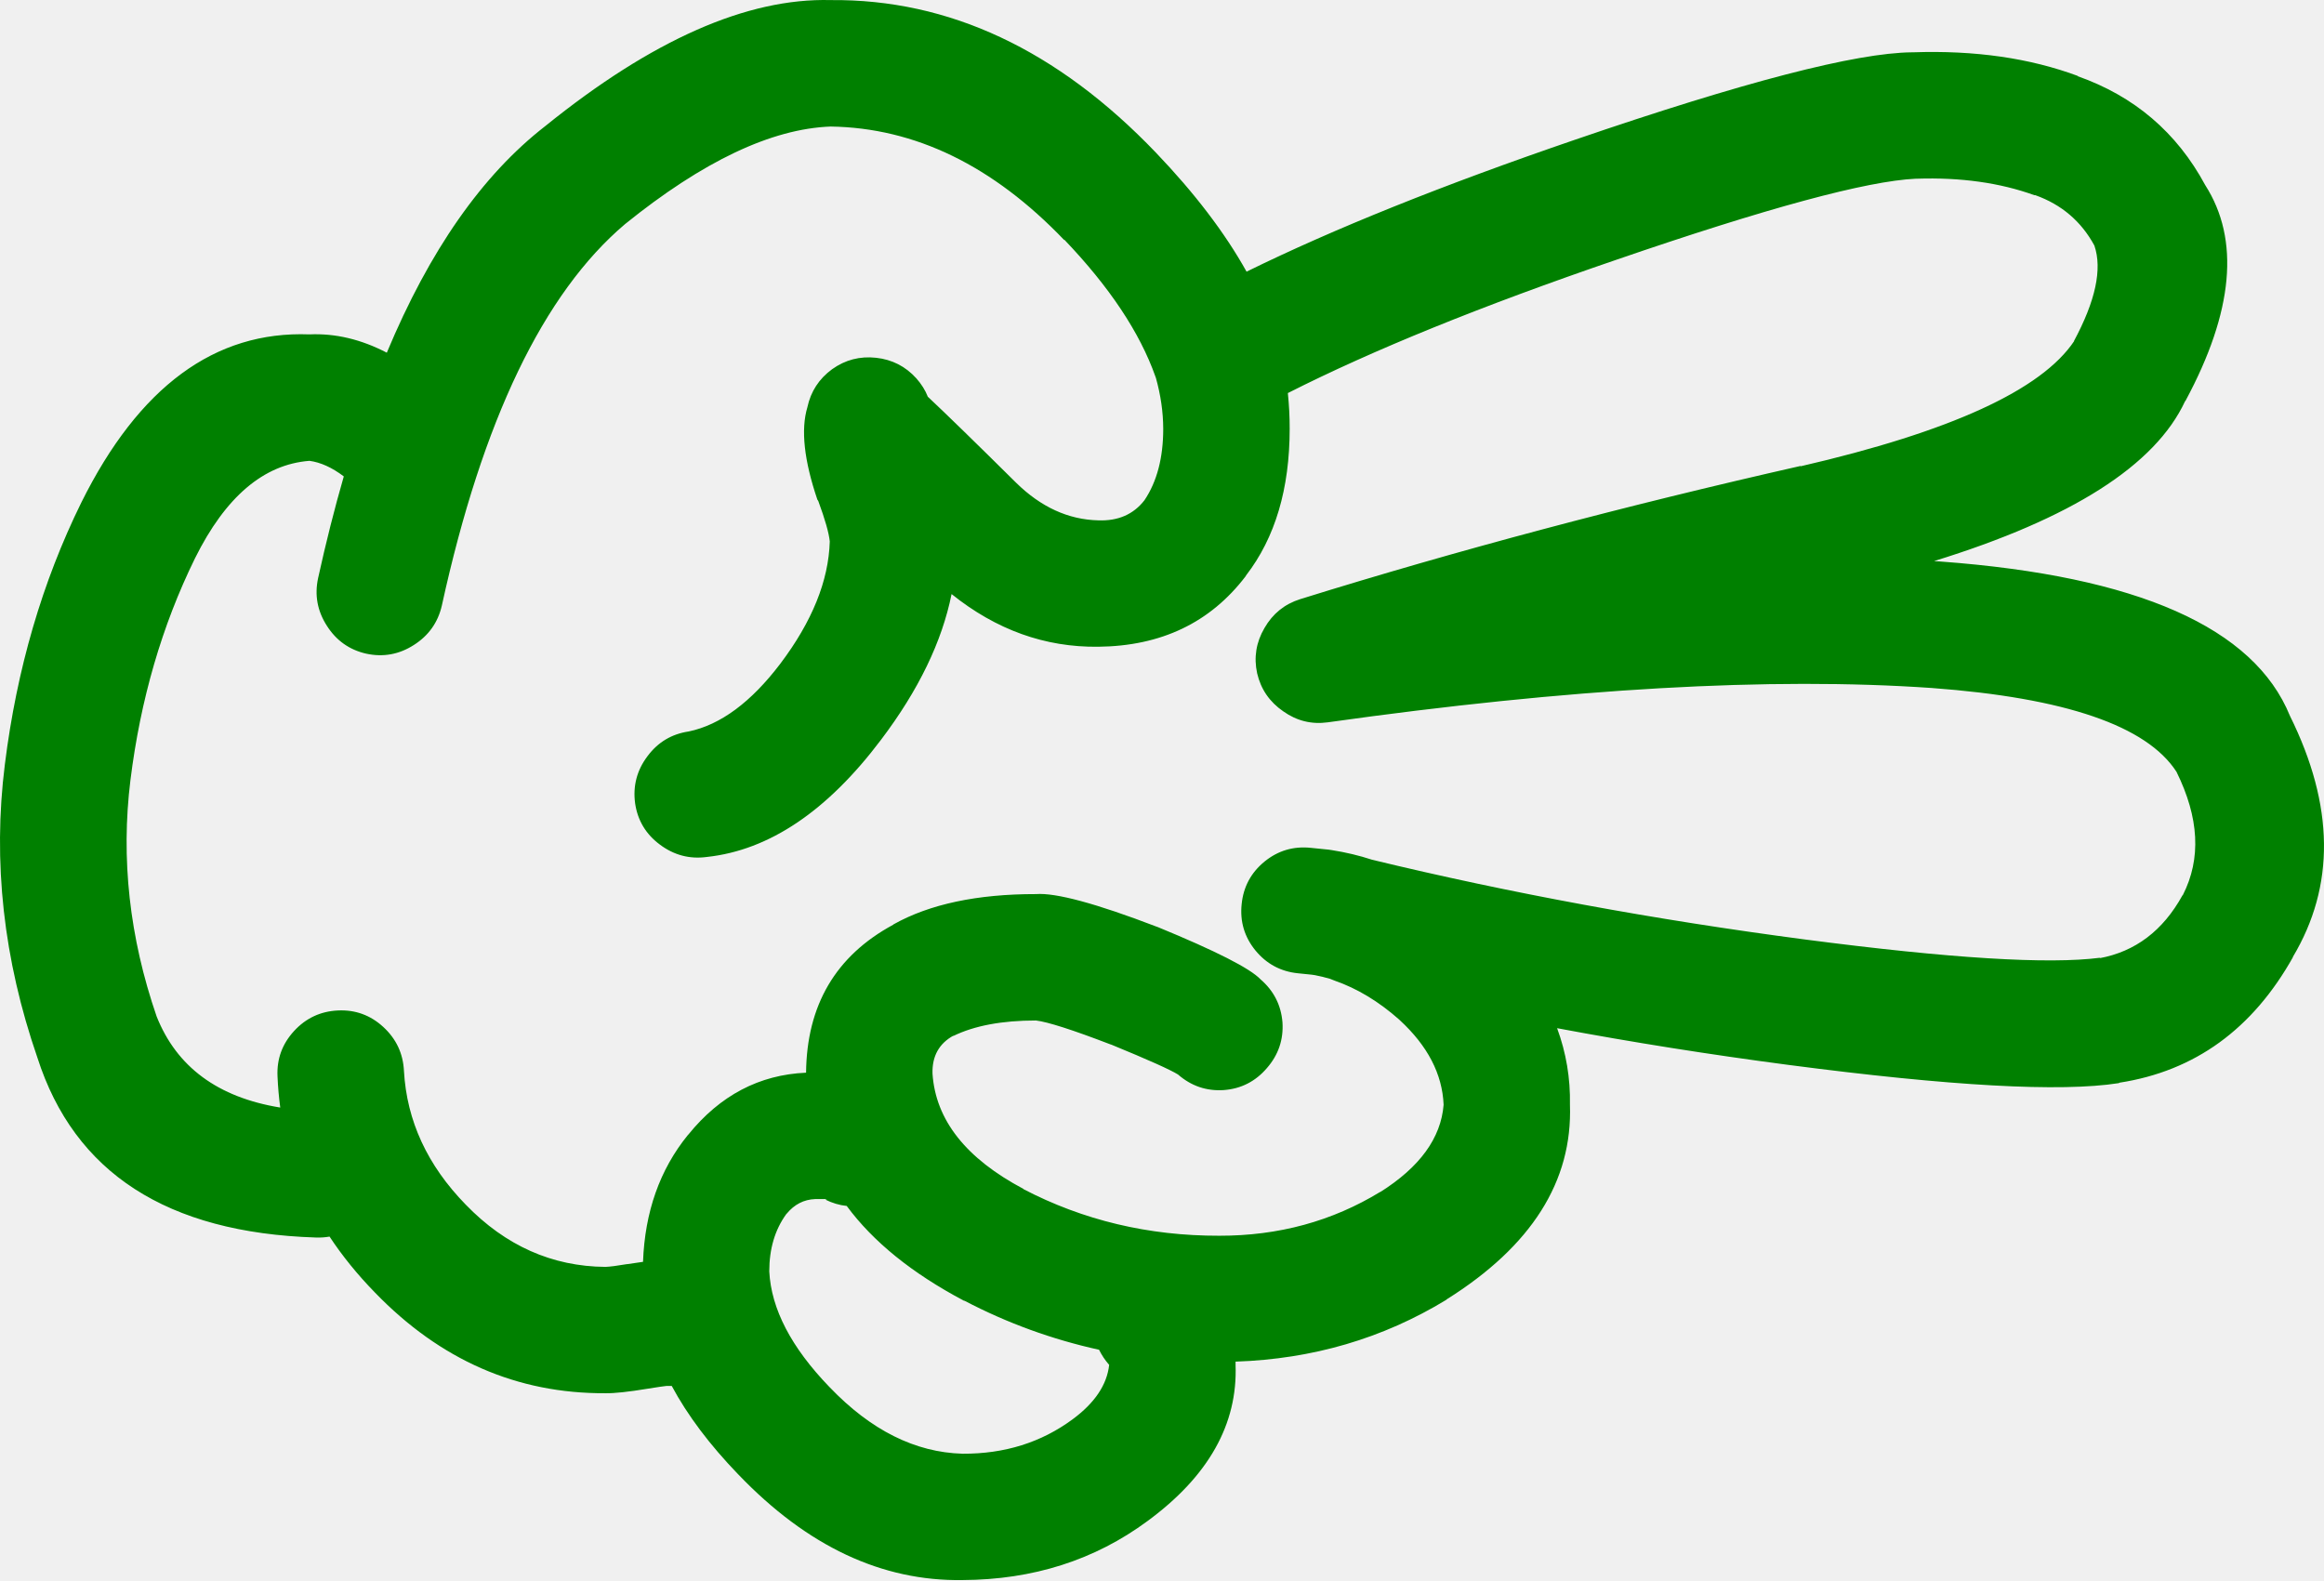
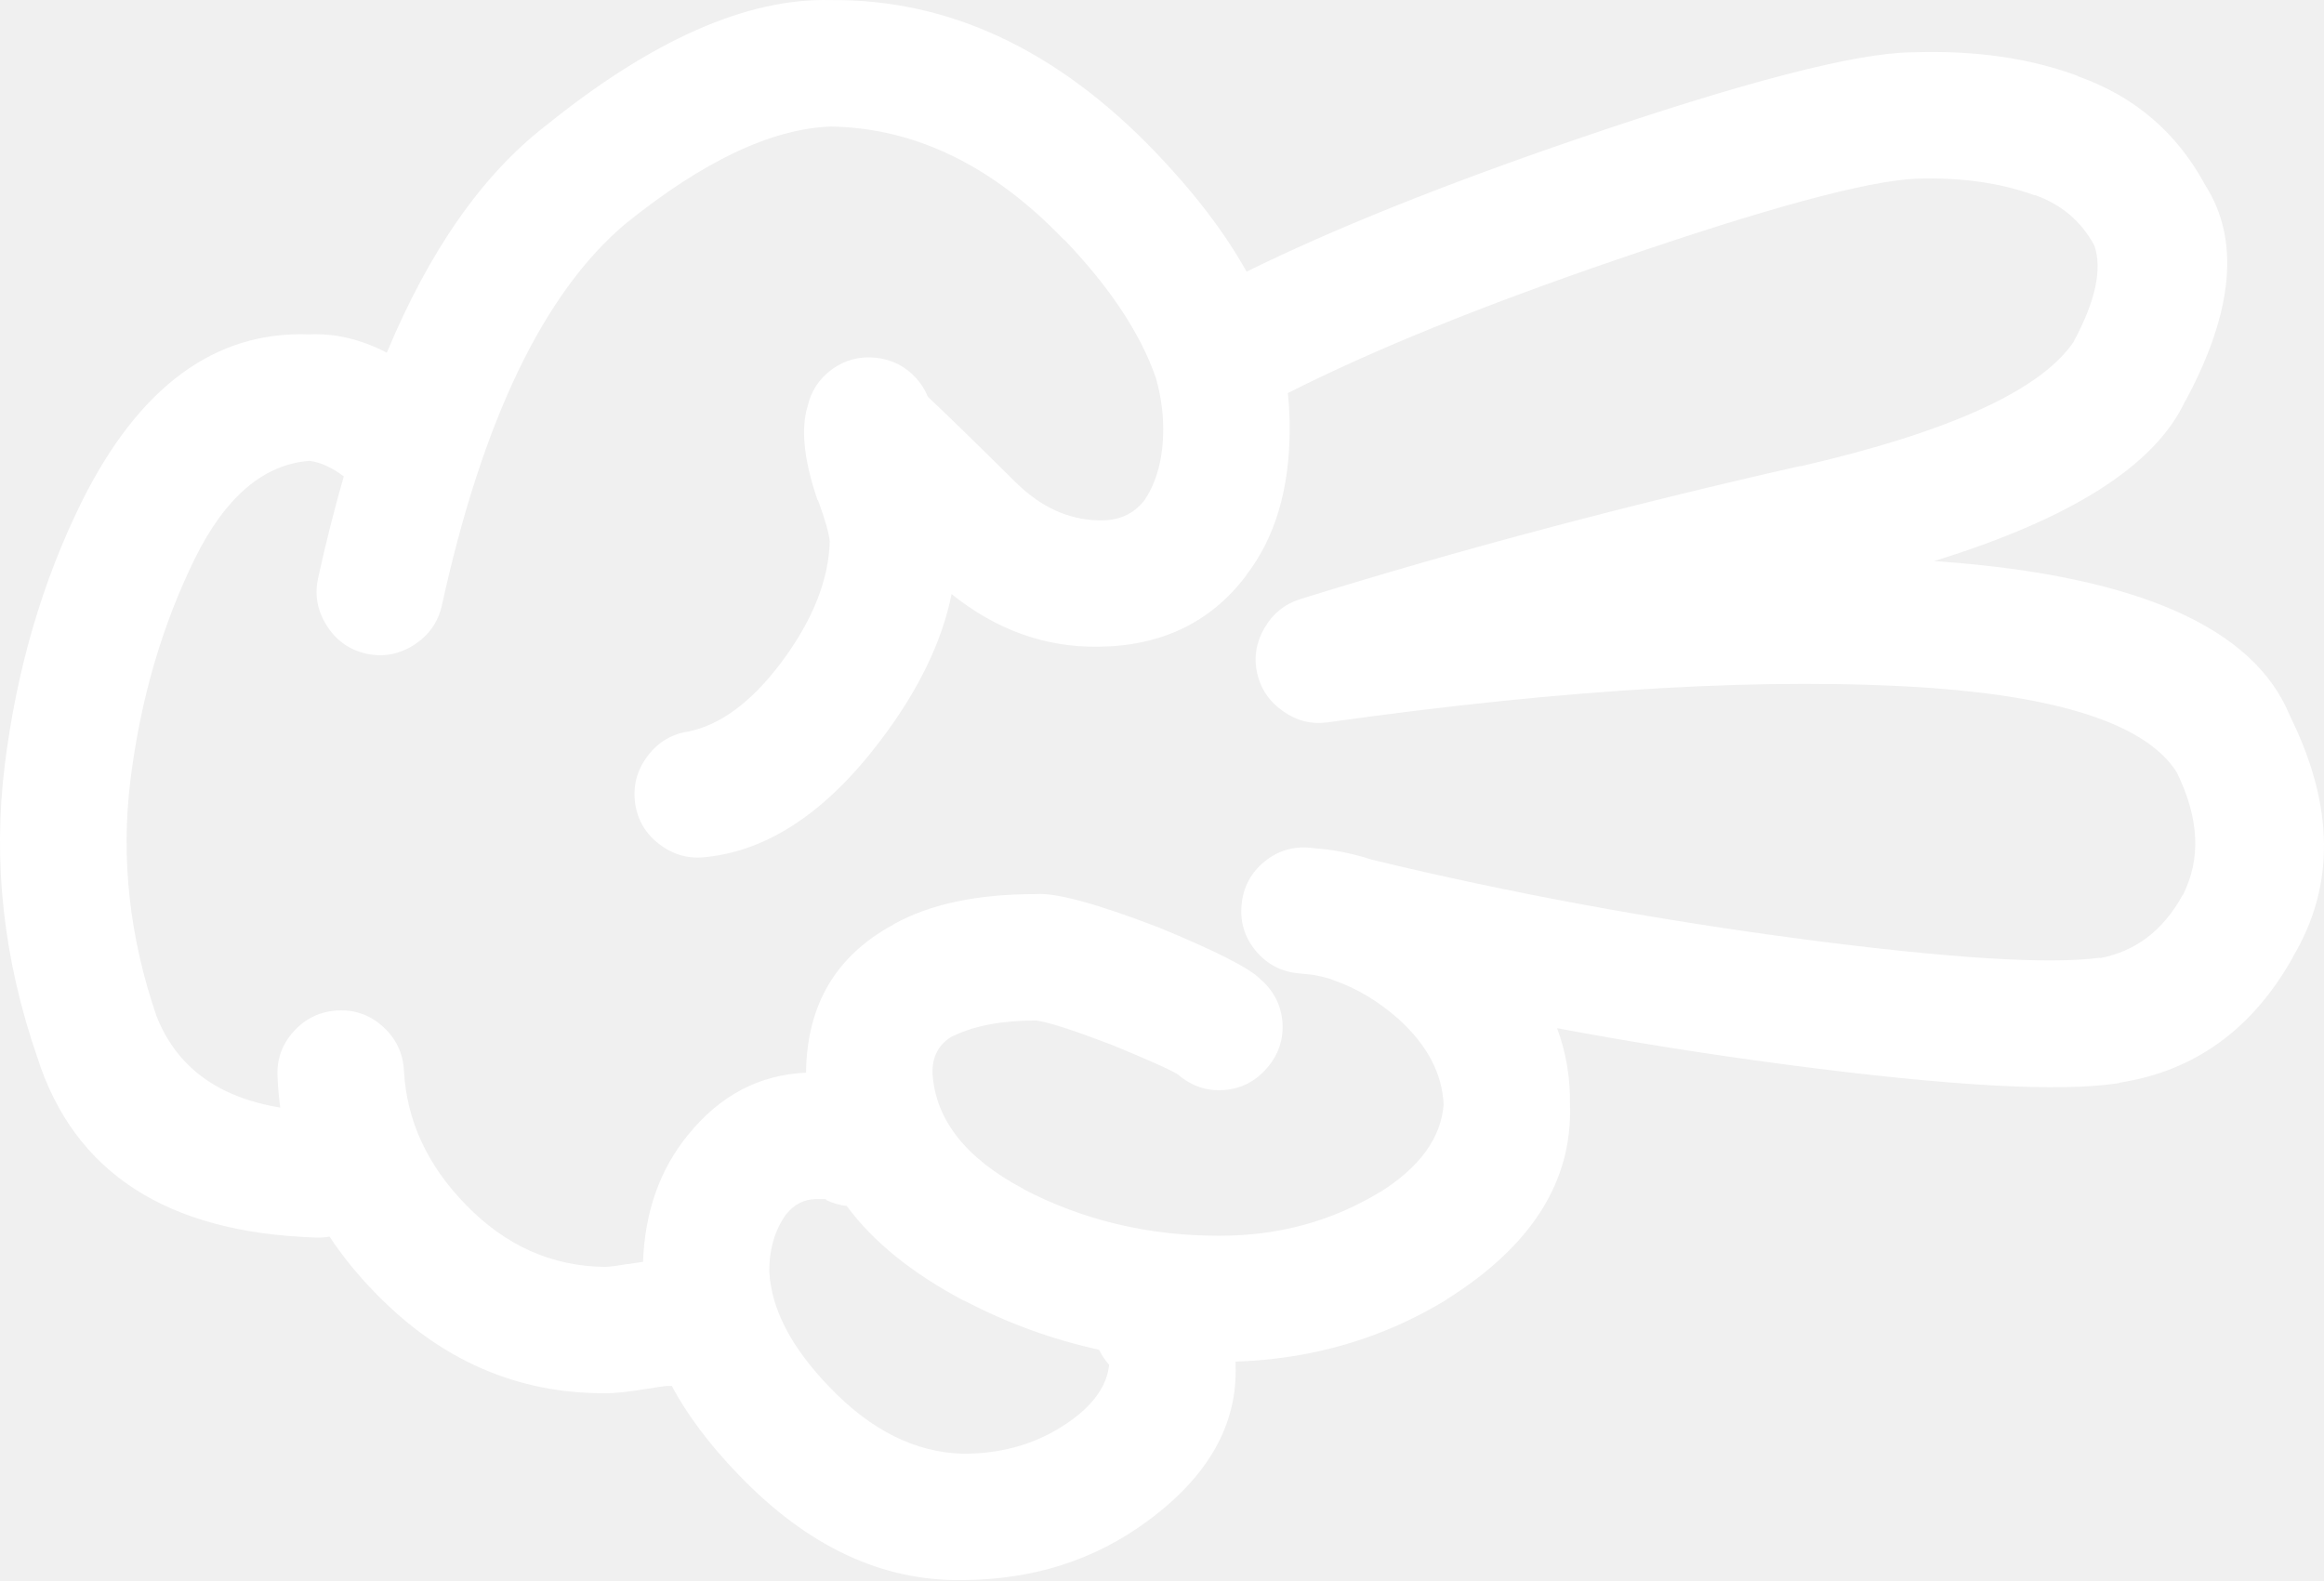
- <svg xmlns="http://www.w3.org/2000/svg" version="1.1" x="0px" y="0px" viewBox="0 0 83.242 56.605" style="fill:green" enable-background="new 0 0 90 90" xml:space="preserve" id="svg2" width="83.242" height="56.605">
+ <svg xmlns="http://www.w3.org/2000/svg" version="1.1" x="0px" y="0px" viewBox="0 0 83.242 56.605" style="fill:white" enable-background="new 0 0 90 90" xml:space="preserve" id="svg2" width="83.242" height="56.605">
  <defs id="defs8" />
  <path d="m 1.339,37.887 c 1.322,4.128 4.646,6.277 9.975,6.446 0.168,0.006 0.332,-0.005 0.49,-0.033 0.457,0.693 0.998,1.36 1.625,2.003 2.34,2.421 5.09,3.624 8.252,3.608 0.32,0.007 0.83,-0.048 1.525,-0.163 0.352,-0.057 0.576,-0.09 0.674,-0.099 0.063,0 0.121,0 0.18,0 0.564,1.052 1.357,2.106 2.379,3.166 l 0.016,0.016 c 2.459,2.563 5.133,3.82 8.023,3.773 2.523,-0.011 4.732,-0.715 6.627,-2.116 2.18,-1.603 3.23,-3.467 3.151,-5.594 0,-0.036 0,-0.075 0,-0.115 2.76,-0.092 5.275,-0.83 7.547,-2.214 l 0.017,-0.018 c 3.037,-1.905 4.509,-4.229 4.413,-6.972 0.018,-0.947 -0.135,-1.859 -0.46,-2.741 2.698,0.506 5.454,0.942 8.269,1.313 5.816,0.763 9.765,0.981 11.845,0.656 0.011,-0.006 0.022,-0.012 0.033,-0.017 2.698,-0.418 4.771,-1.922 6.218,-4.511 l -0.017,0.016 c 1.526,-2.55 1.494,-5.431 -0.099,-8.646 -1.287,-3.163 -5.454,-5.006 -12.501,-5.528 -0.082,-0.007 -0.165,-0.012 -0.246,-0.017 4.924,-1.519 7.921,-3.429 8.99,-5.725 l 0.017,-0.017 c 1.72,-3.199 1.954,-5.775 0.706,-7.726 -1.017,-1.889 -2.542,-3.189 -4.577,-3.905 l 0.032,0 c -1.733,-0.646 -3.706,-0.93 -5.923,-0.853 l -0.033,0 c -2.013,0.018 -6.038,1.063 -12.073,3.132 -4.726,1.618 -8.647,3.193 -11.764,4.726 -0.777,-1.395 -1.861,-2.815 -3.248,-4.265 -3.529,-3.685 -7.412,-5.504 -11.648,-5.464 -2.996,-0.079 -6.402,1.426 -10.221,4.512 -2.262,1.756 -4.152,4.462 -5.678,8.12 -0.92,-0.479 -1.844,-0.698 -2.771,-0.656 -3.387,-0.13 -6.111,1.876 -8.17,6.021 -1.4,2.843 -2.314,5.972 -2.74,9.385 -0.438,3.489 -0.05,6.989 1.165,10.502 z m 33.188,8.71 0.018,0 c 1.533,0.803 3.141,1.387 4.822,1.757 0.092,0.188 0.211,0.37 0.361,0.541 -0.078,0.715 -0.516,1.365 -1.313,1.953 -1.125,0.829 -2.436,1.238 -3.938,1.23 -1.697,-0.047 -3.283,-0.84 -4.758,-2.38 l -0.015,-0.015 c -1.363,-1.413 -2.08,-2.791 -2.15,-4.136 0,-0.806 0.201,-1.489 0.607,-2.051 l 0.016,-0.016 c 0.277,-0.334 0.615,-0.508 1.018,-0.524 0.188,-0.001 0.313,-0.001 0.377,0 0.02,0.004 0.035,0.01 0.051,0.017 l -0.066,0 c 0.256,0.126 0.514,0.203 0.771,0.229 0.947,1.284 2.347,2.415 4.199,3.395 z m -27.545,-26.592 c 1.092,-2.204 2.459,-3.369 4.102,-3.496 0.4,0.054 0.811,0.24 1.23,0.558 -0.332,1.15 -0.639,2.365 -0.92,3.643 -0.131,0.608 -0.027,1.177 0.313,1.706 0.336,0.53 0.807,0.864 1.41,1.001 0.609,0.132 1.18,0.028 1.707,-0.311 0.529,-0.336 0.863,-0.807 1.002,-1.412 1.453,-6.635 3.641,-11.19 6.561,-13.665 2.789,-2.252 5.244,-3.417 7.367,-3.496 3.025,0.046 5.814,1.402 8.367,4.069 l 0,-0.017 c 1.619,1.693 2.707,3.329 3.264,4.905 0.006,0.017 0.012,0.033 0.018,0.049 0.17,0.608 0.26,1.215 0.262,1.821 0,1.042 -0.225,1.894 -0.672,2.56 -0.393,0.508 -0.947,0.749 -1.658,0.721 -1.072,-0.027 -2.051,-0.476 -2.936,-1.344 -1.441,-1.428 -2.496,-2.456 -3.166,-3.085 -0.09,-0.232 -0.229,-0.452 -0.41,-0.657 -0.389,-0.431 -0.871,-0.676 -1.443,-0.738 -0.578,-0.064 -1.104,0.073 -1.576,0.41 -0.469,0.344 -0.764,0.798 -0.885,1.362 -0.24,0.799 -0.119,1.904 0.359,3.313 0.014,0.015 0.023,0.032 0.033,0.05 0.242,0.658 0.379,1.139 0.41,1.443 -0.041,1.41 -0.631,2.87 -1.771,4.381 -1.049,1.382 -2.143,2.19 -3.281,2.428 -0.611,0.09 -1.105,0.385 -1.477,0.886 -0.381,0.505 -0.527,1.069 -0.443,1.69 0.09,0.611 0.385,1.104 0.887,1.477 0.506,0.379 1.068,0.527 1.689,0.442 2.23,-0.243 4.309,-1.644 6.234,-4.2 1.34,-1.771 2.182,-3.511 2.525,-5.217 1.596,1.281 3.346,1.91 5.25,1.887 2.256,-0.022 4.017,-0.864 5.283,-2.526 l 0.018,-0.033 c 1.038,-1.346 1.559,-3.097 1.559,-5.25 0.001,-0.425 -0.021,-0.852 -0.065,-1.279 3.044,-1.542 6.965,-3.133 11.763,-4.774 5.393,-1.855 8.969,-2.823 10.729,-2.905 l 0.032,0 c 1.578,-0.052 2.983,0.145 4.217,0.591 l 0.033,0 c 0.938,0.334 1.645,0.937 2.115,1.805 0.287,0.842 0.04,1.984 -0.737,3.429 l 0.017,-0.015 c -1.169,1.757 -4.439,3.255 -9.811,4.494 l 0.017,-0.016 c -6.342,1.437 -12.319,3.027 -17.933,4.774 -0.559,0.176 -0.985,0.521 -1.279,1.033 -0.3,0.512 -0.387,1.054 -0.263,1.624 0.134,0.572 0.445,1.025 0.937,1.363 0.481,0.341 1.012,0.472 1.591,0.393 8.668,-1.22 15.882,-1.629 21.639,-1.23 4.776,0.353 7.696,1.354 8.762,3.002 0.813,1.644 0.891,3.112 0.229,4.414 l -0.017,0.016 c -0.696,1.262 -1.687,2.011 -2.969,2.248 l 0.032,-0.018 c -1.856,0.244 -5.39,0.025 -10.598,-0.655 -5.378,-0.707 -10.54,-1.657 -15.486,-2.854 -0.46,-0.151 -0.941,-0.266 -1.445,-0.345 -0.041,-0.007 -0.078,-0.012 -0.113,-0.017 -0.202,-0.021 -0.416,-0.044 -0.641,-0.065 -0.62,-0.065 -1.174,0.099 -1.657,0.492 -0.483,0.396 -0.758,0.906 -0.819,1.526 -0.065,0.619 0.099,1.172 0.491,1.655 0.398,0.485 0.907,0.758 1.526,0.821 0.171,0.018 0.335,0.035 0.492,0.05 0.038,0.007 0.076,0.012 0.115,0.017 0.182,0.035 0.362,0.078 0.541,0.131 0.05,0.022 0.104,0.044 0.164,0.065 0.81,0.281 1.58,0.747 2.313,1.395 l 0.017,0.017 c 1.005,0.924 1.529,1.936 1.575,3.035 -0.095,1.193 -0.854,2.237 -2.281,3.134 l 0.018,-0.017 c -1.725,1.055 -3.649,1.579 -5.775,1.575 -2.531,0.005 -4.873,-0.553 -7.021,-1.674 l 0.016,0 c -2.066,-1.093 -3.154,-2.472 -3.264,-4.134 -0.018,-0.626 0.236,-1.08 0.754,-1.363 l -0.016,0.018 c 0.76,-0.372 1.75,-0.558 2.969,-0.558 0.422,0.051 1.309,0.335 2.658,0.853 0.016,0.006 0.031,0.013 0.049,0.016 1.311,0.539 2.104,0.894 2.379,1.066 0.475,0.413 1.021,0.599 1.641,0.558 0.62,-0.047 1.134,-0.31 1.542,-0.786 0.414,-0.474 0.599,-1.021 0.559,-1.641 -0.05,-0.619 -0.313,-1.133 -0.788,-1.542 -0.376,-0.394 -1.602,-1.017 -3.676,-1.87 -0.018,-0.005 -0.033,-0.01 -0.049,-0.017 -2.168,-0.831 -3.605,-1.218 -4.314,-1.165 -2.105,-0.002 -3.807,0.359 -5.102,1.083 l -0.018,0.017 c -2.055,1.112 -3.092,2.879 -3.117,5.298 -1.674,0.073 -3.08,0.813 -4.215,2.215 l -0.018,0.018 c -1.006,1.238 -1.541,2.753 -1.607,4.543 -0.162,0.021 -0.348,0.049 -0.559,0.082 l -0.016,0 c -0.354,0.06 -0.611,0.093 -0.771,0.099 -1.912,-0.015 -3.58,-0.759 -5.004,-2.23 -1.375,-1.408 -2.113,-3.005 -2.213,-4.79 -0.031,-0.626 -0.277,-1.149 -0.74,-1.575 -0.461,-0.424 -1.004,-0.62 -1.623,-0.591 -0.625,0.029 -1.15,0.275 -1.574,0.737 -0.424,0.462 -0.621,1.003 -0.592,1.624 0.016,0.379 0.049,0.751 0.098,1.117 -2.232,-0.364 -3.709,-1.453 -4.428,-3.265 -0.975,-2.833 -1.285,-5.653 -0.938,-8.465 0.359,-2.889 1.13,-5.536 2.31,-7.942 z" id="path4" />
</svg>
